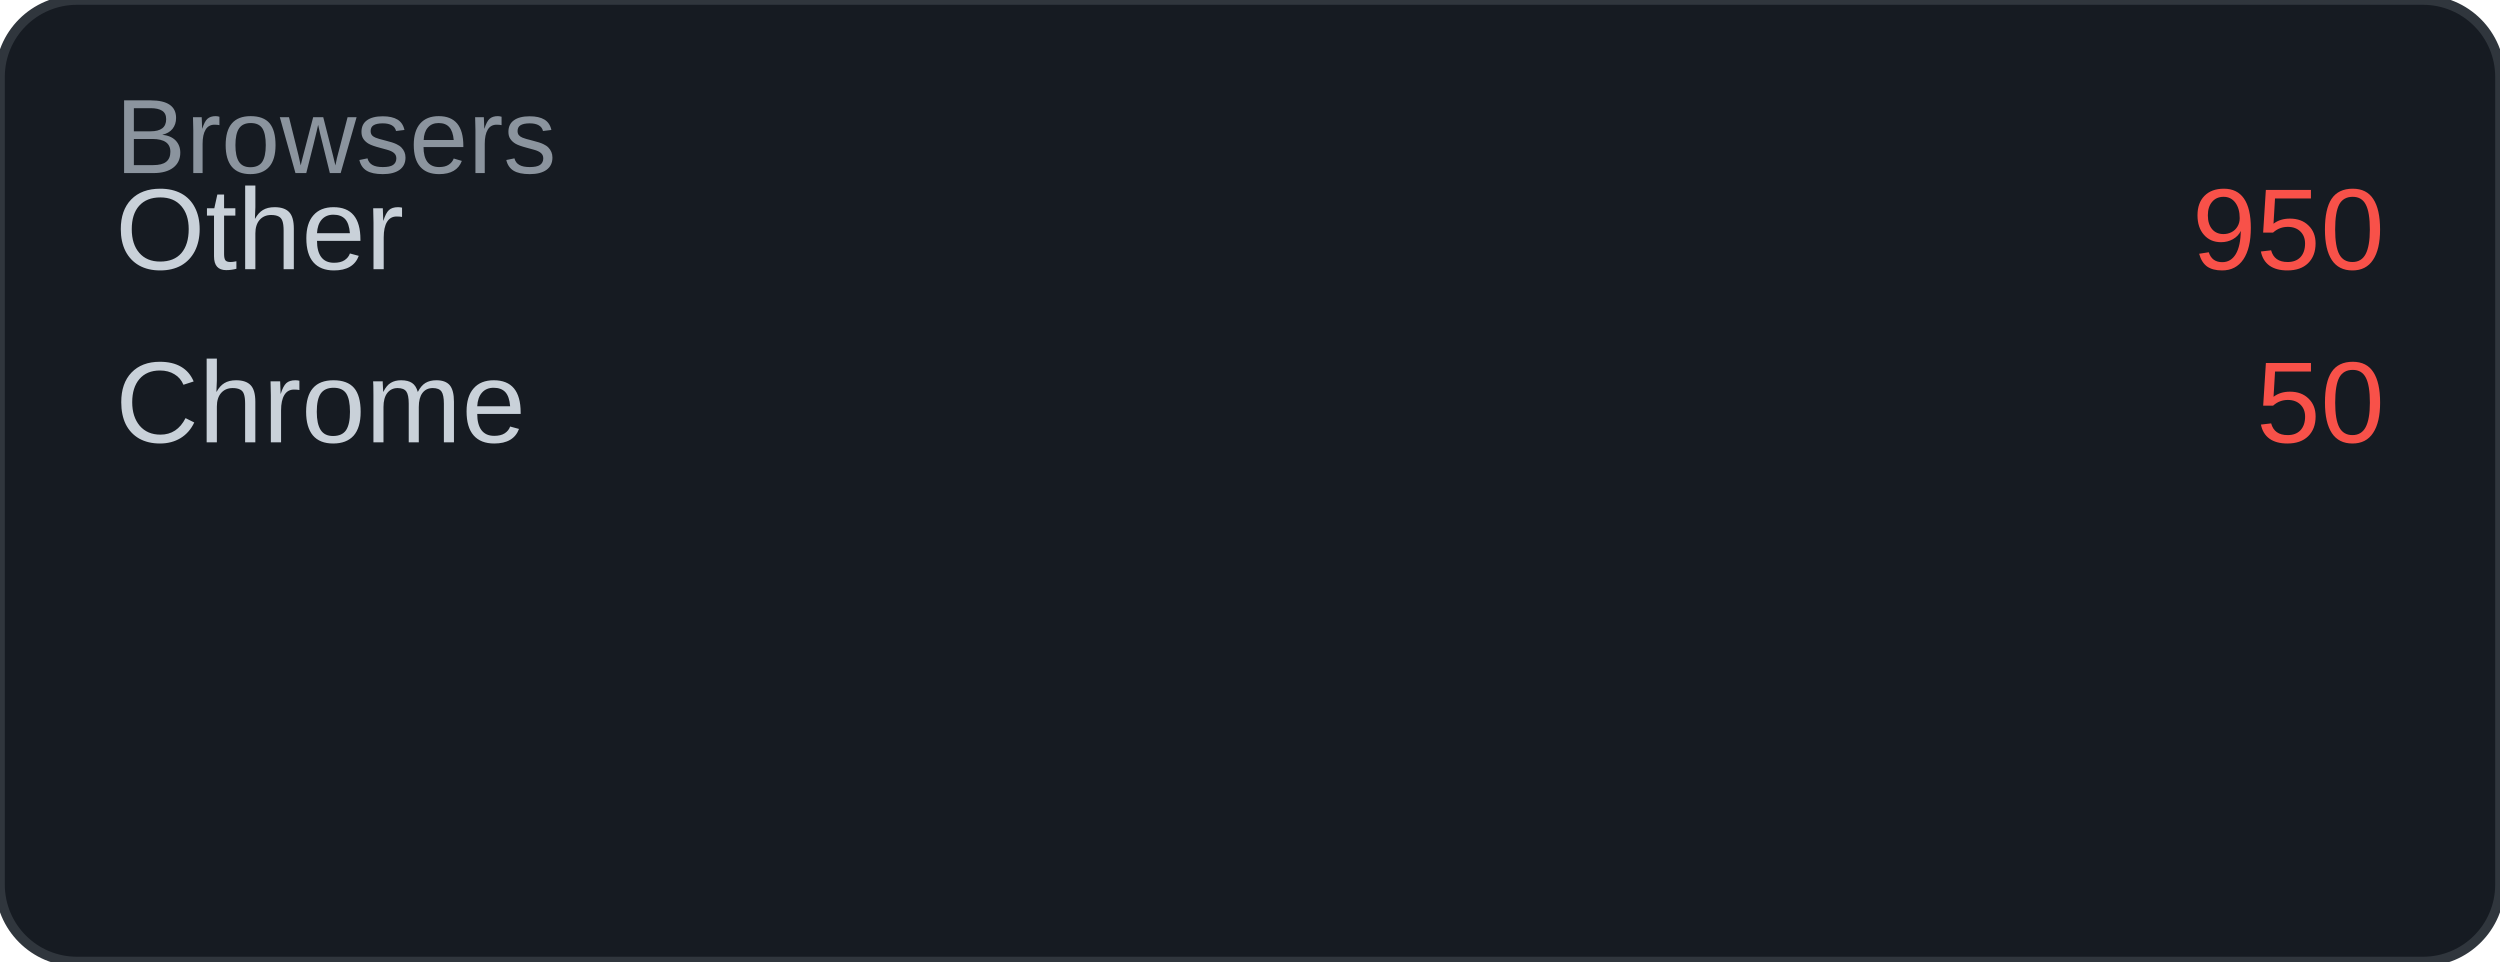
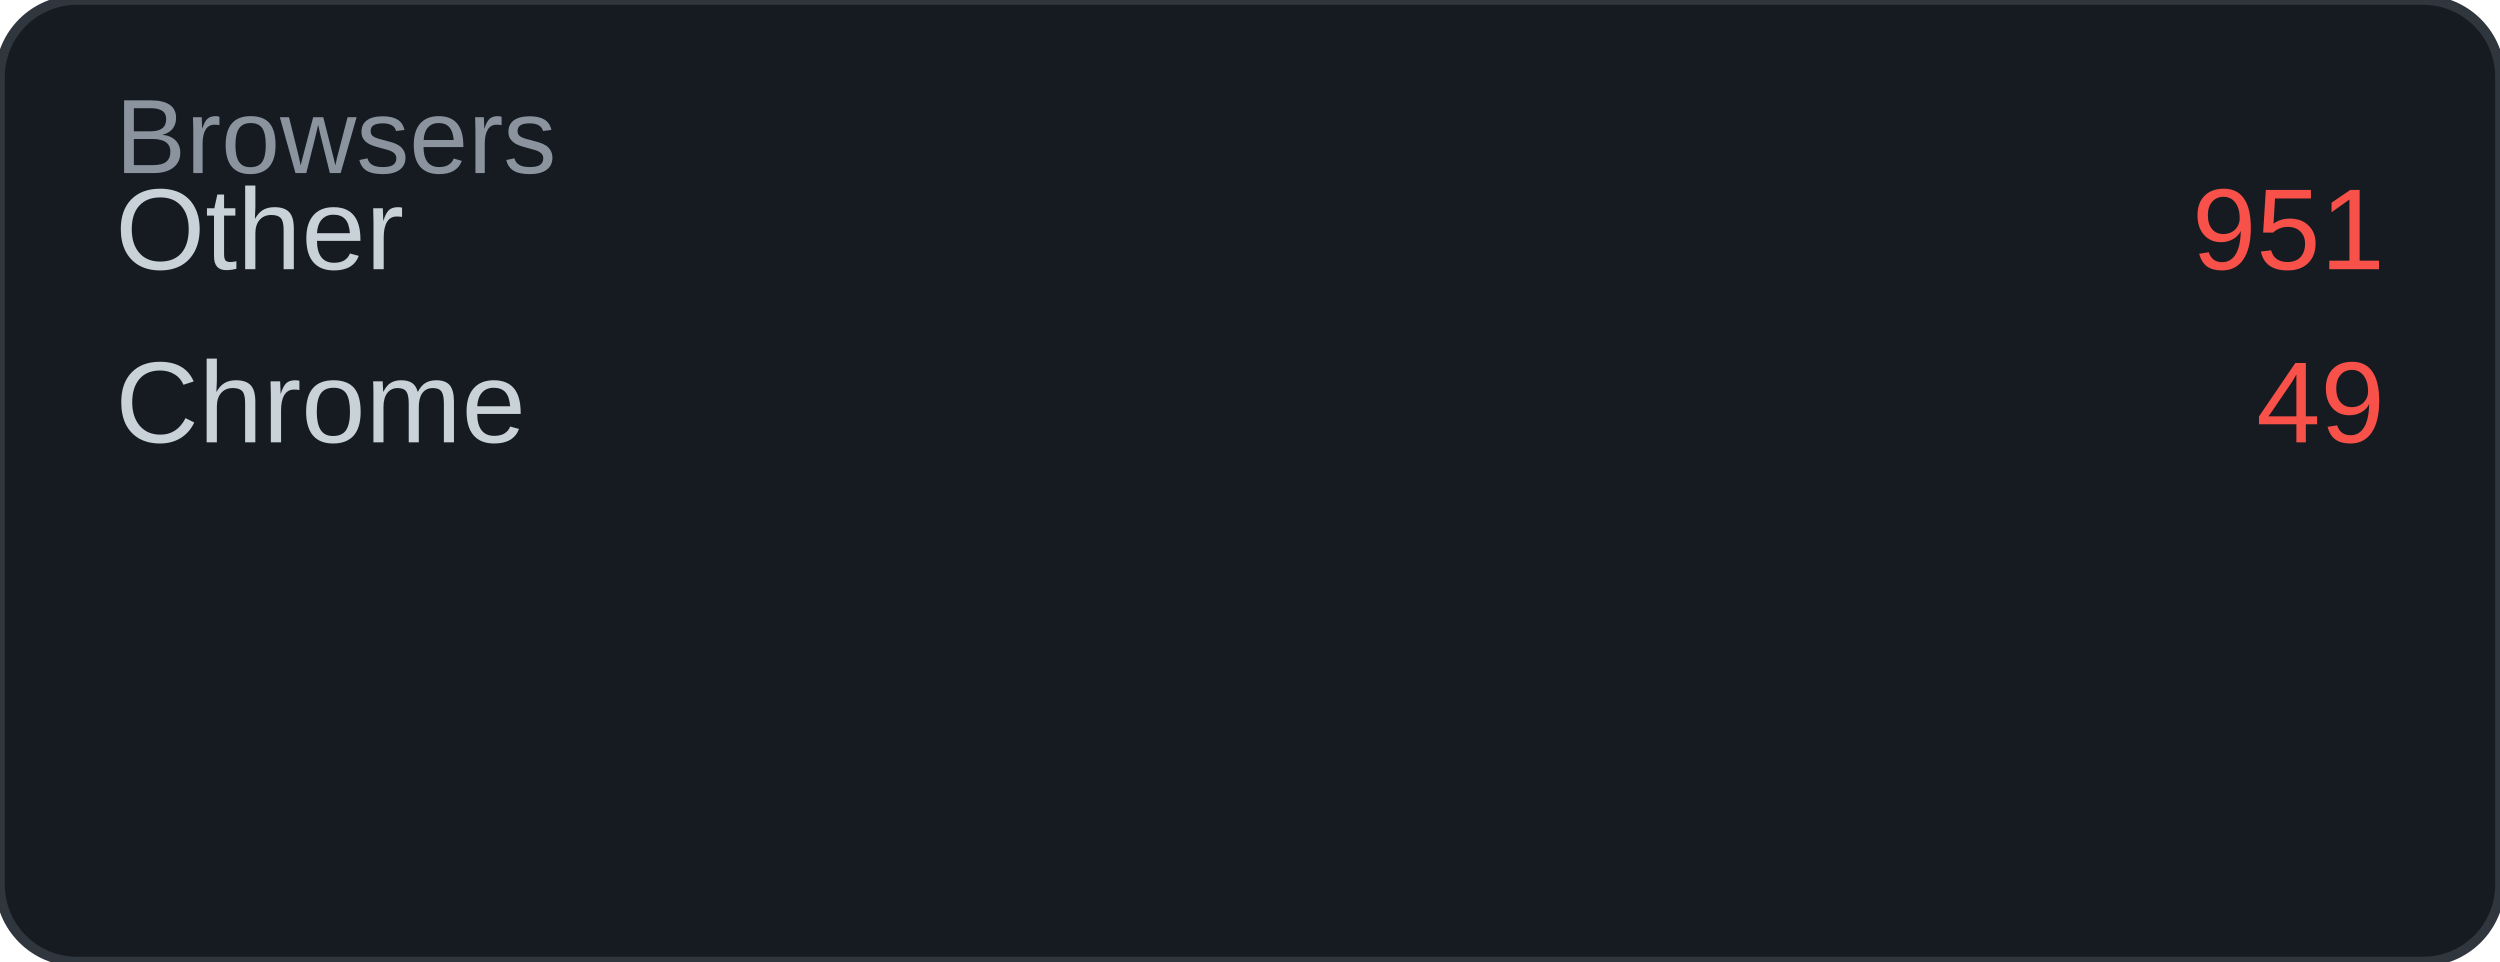
<svg xmlns="http://www.w3.org/2000/svg" width="260" height="100" viewBox="0 0 260 100">
  <rect width="260" height="100" rx="8" fill="#161b22" />
  <rect width="260" height="100" rx="8" fill="none" stroke="#30363d" stroke-width="1" />
  <text x="12" y="18" font-family="Arial, sans-serif" font-size="11" fill="#8b949e">Browsers</text>
  <text x="12" y="28" font-family="Arial, sans-serif" font-size="12" fill="#c9d1d9">Other</text>
-   <text x="248" y="28" font-family="Arial, sans-serif" font-size="12" fill="#f85149" text-anchor="end">950</text>
+   <text x="248" y="28" font-family="Arial, sans-serif" font-size="12" fill="#f85149" text-anchor="end">951</text>
  <text x="12" y="46" font-family="Arial, sans-serif" font-size="12" fill="#c9d1d9">Chrome</text>
-   <text x="248" y="46" font-family="Arial, sans-serif" font-size="12" fill="#f85149" text-anchor="end">50</text>
+   <text x="248" y="46" font-family="Arial, sans-serif" font-size="12" fill="#f85149" text-anchor="end">49</text>
</svg>
